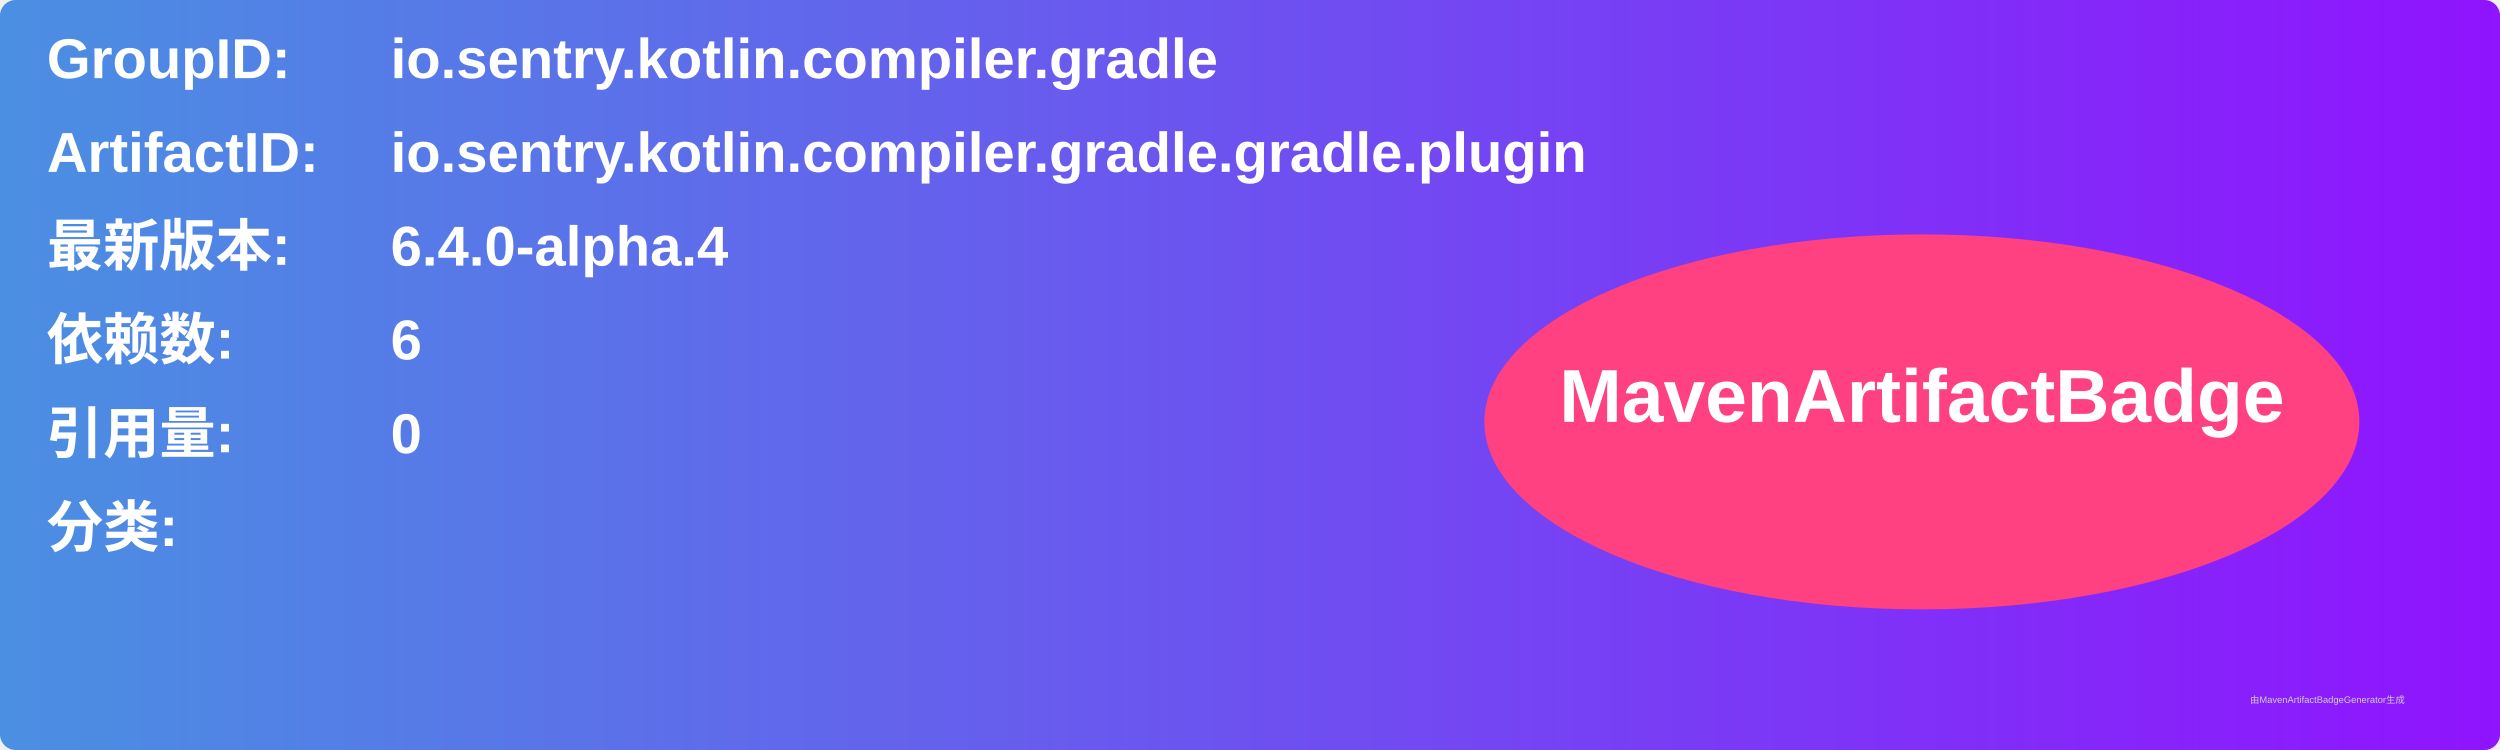
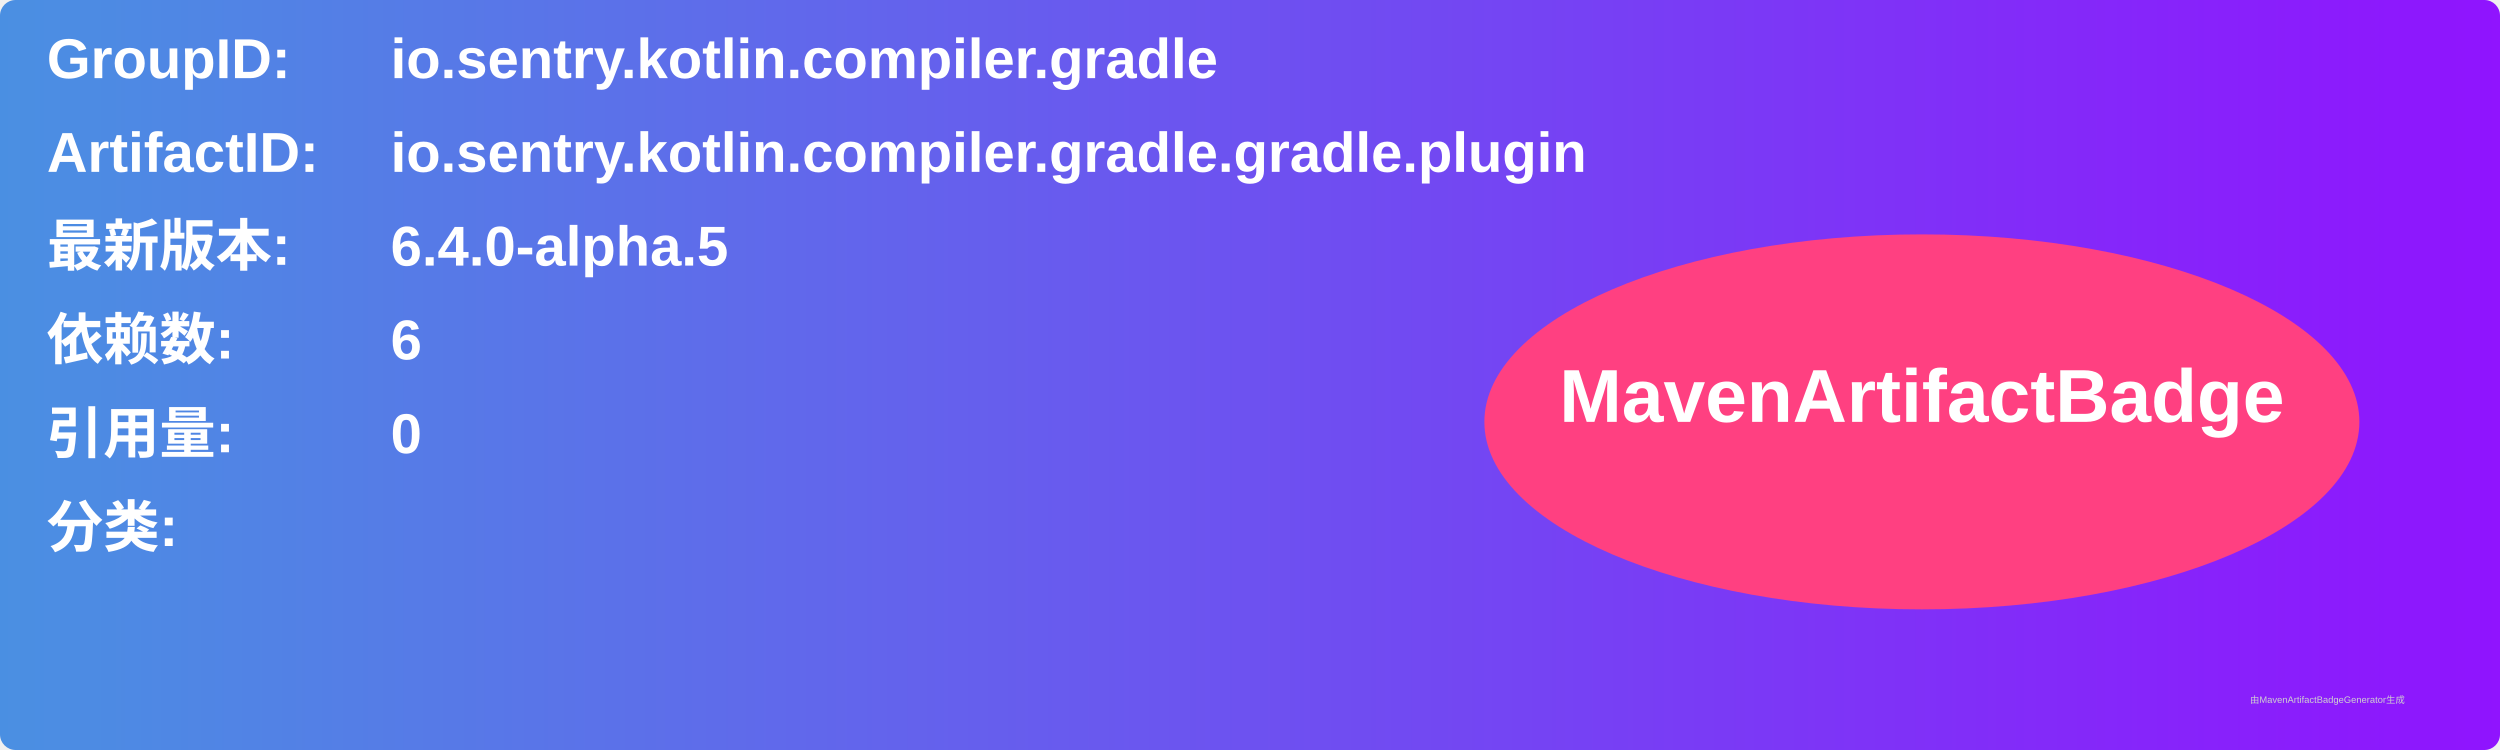
<svg xmlns="http://www.w3.org/2000/svg" width="800" height="240" viewBox="0 0 800 240">
  <linearGradient id="grad" x1="0%" y1="0%" x2="100%" y2="0%">
    <stop offset="0%" stop-color="#4a90e2" />
    <stop offset="100%" stop-color="#9013fe" />
  </linearGradient>
  <rect width="100%" height="100%" rx="5" ry="5" fill="url(#grad)" />
  <g transform="translate(15, 15)">
    <text x="0" y="10" font-family="Arial" font-size="18" fill="white" font-weight="bold" width="260">GroupID:</text>
    <text x="110" y="10" font-family="Arial" font-size="18" fill="white" font-weight="bold" width="460">io.sentry.kotlin.compiler.gradle</text>
    <text x="0" y="40" font-family="Arial" font-size="18" fill="white" font-weight="bold" width="260">ArtifactID:</text>
    <text x="110" y="40" font-family="Arial" font-size="18" fill="white" font-weight="bold" width="460">io.sentry.kotlin.compiler.gradle.gradle.plugin</text>
    <text x="0" y="70" font-family="Arial" font-size="18" fill="white" font-weight="bold">最新版本:</text>
    <text x="110" y="70" font-family="Arial" font-size="18" fill="white" font-weight="bold">
-       <tspan font-weight="bold">6.4.0-alpha.4</tspan>
+       <tspan font-weight="bold">6.4.0-alpha.5</tspan>
    </text>
    <text x="0" y="100" font-family="Arial" font-size="18" fill="white" font-weight="bold">依赖数: </text>
    <text x="110" y="100" font-family="Arial" font-size="18" fill="white">
      <tspan font-weight="bold">6</tspan>
    </text>
    <text x="0" y="130" font-family="Arial" font-size="18" fill="white" font-weight="bold">引用量: </text>
    <text x="110" y="130" font-family="Arial" font-size="18" fill="white">
      <tspan font-weight="bold">0</tspan>
    </text>
    <text x="0" y="160" font-family="Arial" font-size="18" fill="white" font-weight="bold">分类:</text>
    <text x="10" y="190" font-family="Arial" font-size="10" fill="white">
      <tspan font-weight="bold" />
    </text>
    <ellipse cx="600" cy="120" rx="140" ry="60" fill="#ff4081" />
    <text x="600" y="120" text-anchor="middle" font-family="Arial" font-size="24" fill="white" font-weight="bold">MavenArtifactBadge</text>
  </g>
  <text x="720" y="225" font-family="Arial" font-size="3" fill="#d0d0d0">由MavenArtifactBadgeGenerator生成</text>
</svg>
